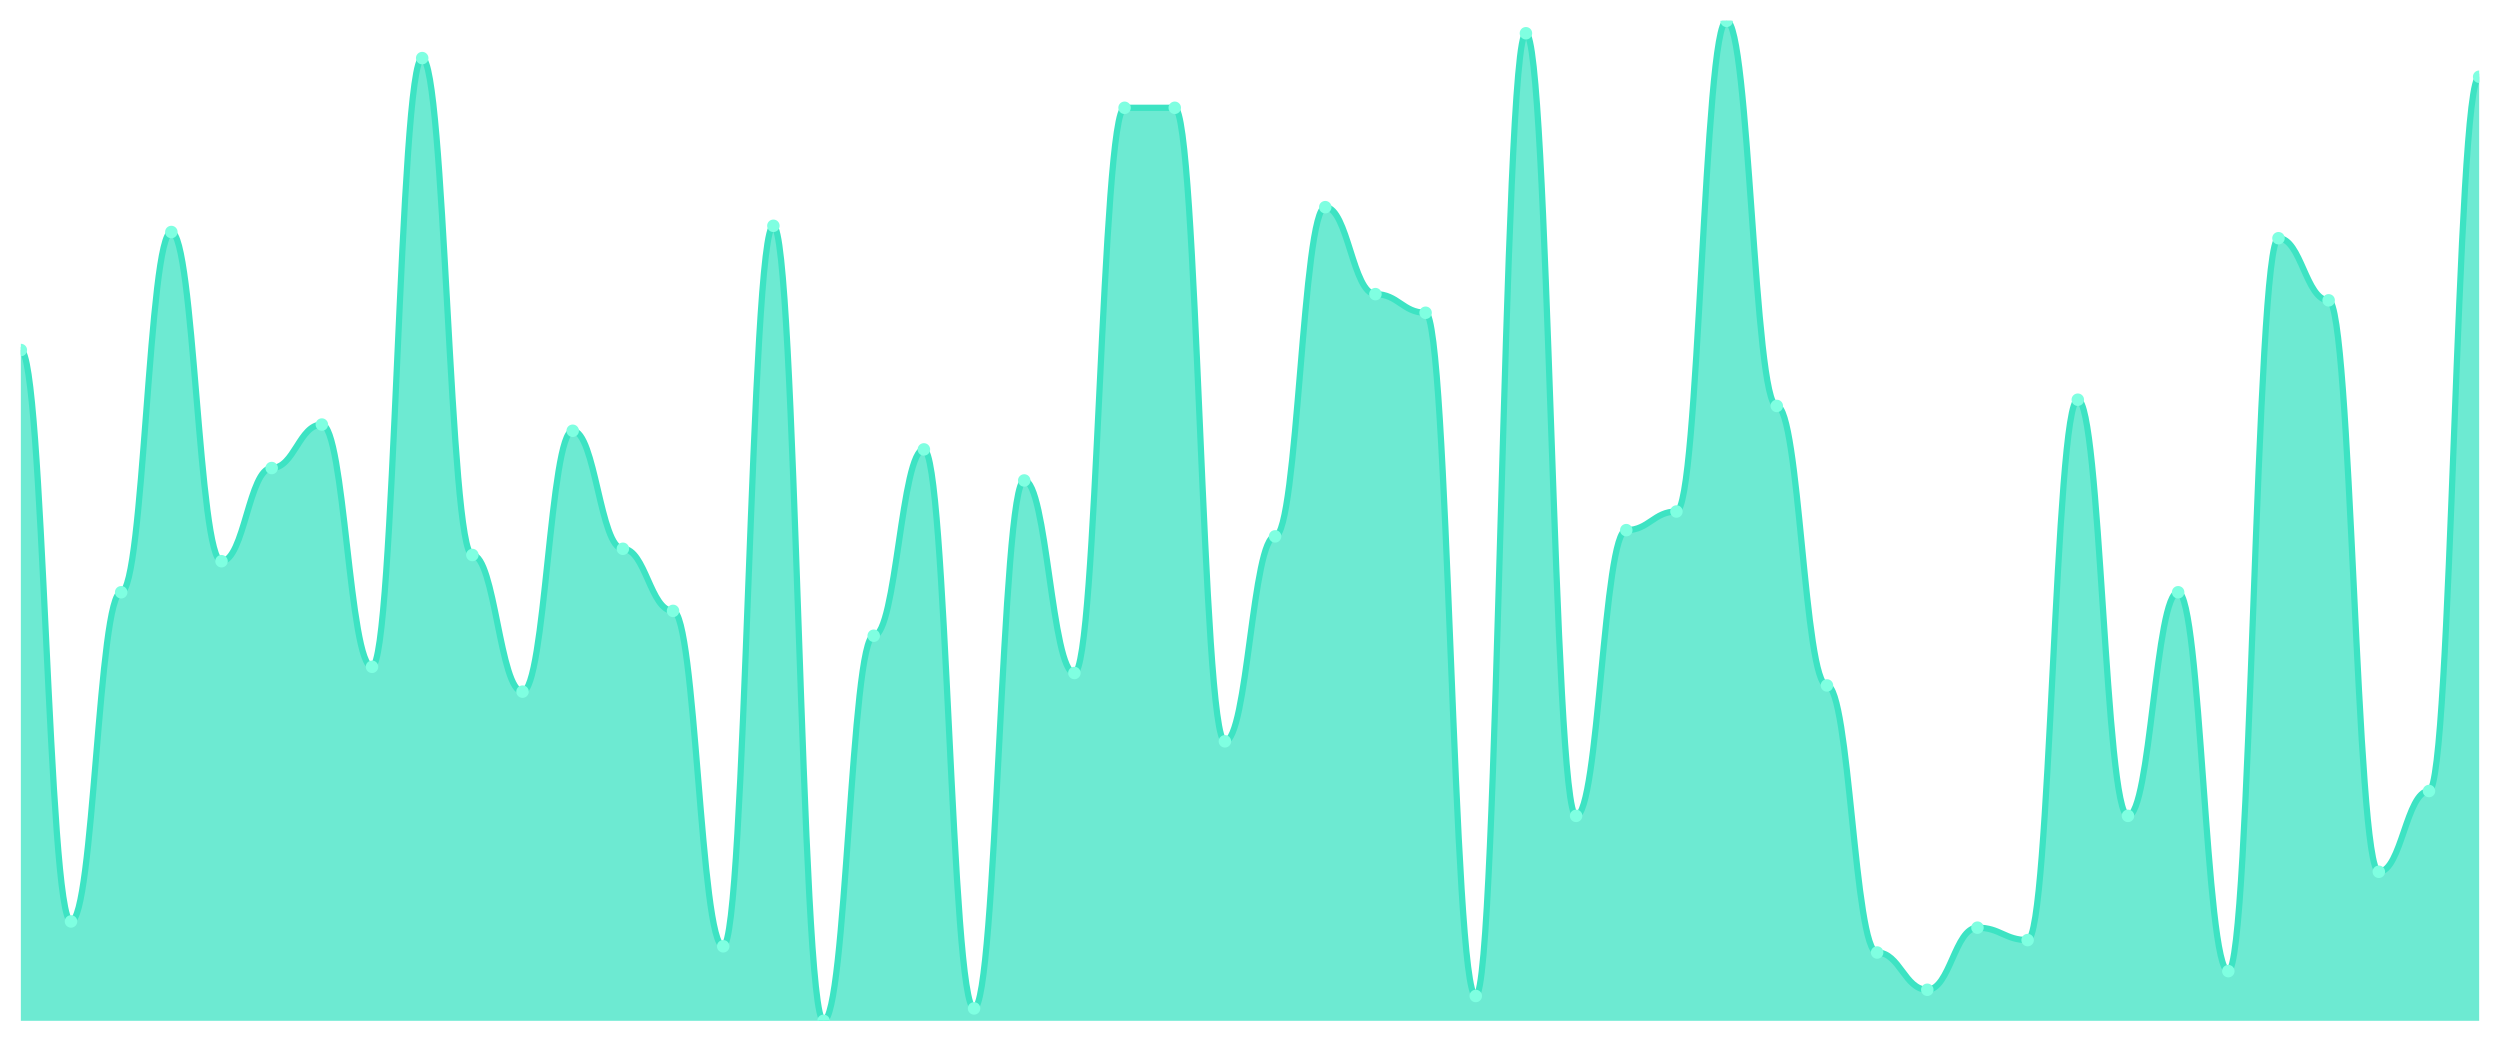
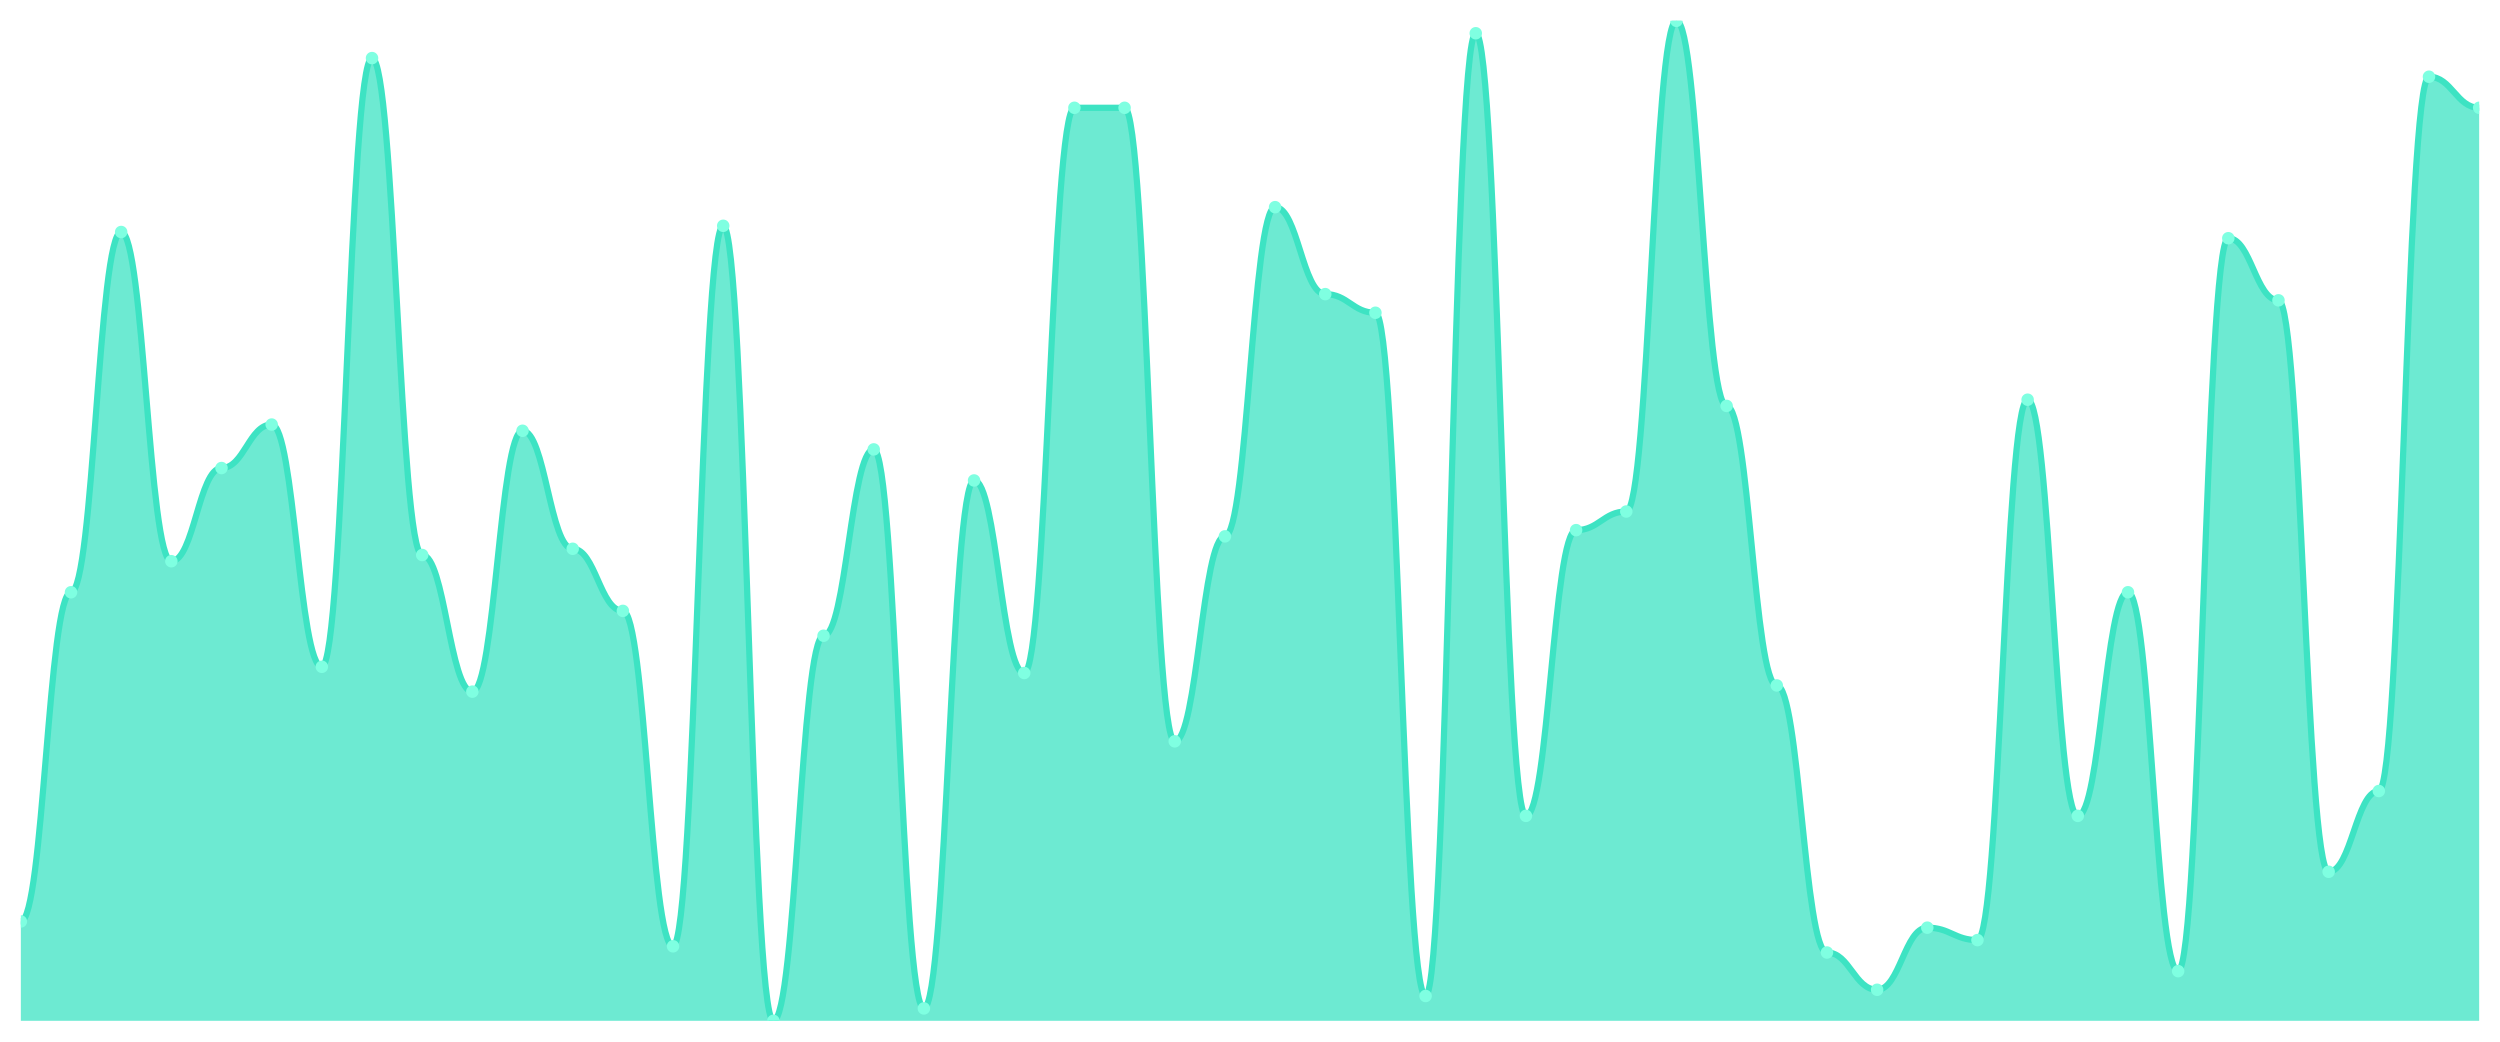
<svg xmlns="http://www.w3.org/2000/svg" viewBox="0 0 1200 500" width="1200" height="500">
  <defs>
    <clipPath id="c">
      <rect x="10" y="10" width="1180" height="480" />
    </clipPath>
  </defs>
  <rect width="1200" height="500" fill="none" />
  <g clip-path="url(#c)">
-     <path d="M 10,490 L 10,168.012 C 20.837,168.012 23.245,442.298 34.082,442.298 C 44.918,442.298 47.327,284.286 58.163,284.286 C 69,284.286 71.408,111.366 82.245,111.366 C 93.082,111.366 95.49,269.379 106.327,269.379 C 117.163,269.379 119.571,224.658 130.408,224.658 C 141.245,224.658 143.653,203.789 154.49,203.789 C 165.327,203.789 167.735,320.062 178.571,320.062 C 189.408,320.062 191.816,27.888 202.653,27.888 C 213.49,27.888 215.898,266.398 226.735,266.398 C 237.571,266.398 239.98,331.988 250.816,331.988 C 261.653,331.988 264.061,206.77 274.898,206.77 C 285.735,206.77 288.143,263.416 298.98,263.416 C 309.816,263.416 312.224,293.23 323.061,293.23 C 333.898,293.23 336.306,454.224 347.143,454.224 C 357.98,454.224 360.388,108.385 371.224,108.385 C 382.061,108.385 384.469,490 395.306,490 C 406.143,490 408.551,305.155 419.388,305.155 C 430.224,305.155 432.633,215.714 443.469,215.714 C 454.306,215.714 456.714,484.037 467.551,484.037 C 478.388,484.037 480.796,230.621 491.633,230.621 C 502.469,230.621 504.878,323.043 515.714,323.043 C 526.551,323.043 528.959,51.739 539.796,51.739 C 550.633,51.739 553.041,51.739 563.878,51.739 C 574.714,51.739 577.122,355.839 587.959,355.839 C 598.796,355.839 601.204,257.453 612.041,257.453 C 622.878,257.453 625.286,99.441 636.122,99.441 C 646.959,99.441 649.367,141.18 660.204,141.18 C 671.041,141.18 673.449,150.124 684.286,150.124 C 695.122,150.124 697.531,478.075 708.367,478.075 C 719.204,478.075 721.612,15.963 732.449,15.963 C 743.286,15.963 745.694,391.615 756.531,391.615 C 767.367,391.615 769.776,254.472 780.612,254.472 C 791.449,254.472 793.857,245.528 804.694,245.528 C 815.531,245.528 817.939,10 828.776,10 C 839.612,10 842.02,194.845 852.857,194.845 C 863.694,194.845 866.102,329.006 876.939,329.006 C 887.776,329.006 890.184,457.205 901.02,457.205 C 911.857,457.205 914.265,475.093 925.102,475.093 C 935.939,475.093 938.347,445.28 949.184,445.28 C 960.02,445.28 962.429,451.242 973.265,451.242 C 984.102,451.242 986.51,191.863 997.347,191.863 C 1008.184,191.863 1010.592,391.615 1021.429,391.615 C 1032.265,391.615 1034.673,284.286 1045.51,284.286 C 1056.347,284.286 1058.755,466.149 1069.592,466.149 C 1080.429,466.149 1082.837,114.348 1093.673,114.348 C 1104.51,114.348 1106.918,144.161 1117.755,144.161 C 1128.592,144.161 1131,418.447 1141.837,418.447 C 1152.673,418.447 1155.082,379.689 1165.918,379.689 C 1176.755,379.689 1179.163,36.832 1190,36.832 L 1190,490 Z" fill="rgba(61,227,195,0.75)" />
-     <path d="M 10,168.012 C 20.837,168.012 23.245,442.298 34.082,442.298 C 44.918,442.298 47.327,284.286 58.163,284.286 C 69,284.286 71.408,111.366 82.245,111.366 C 93.082,111.366 95.49,269.379 106.327,269.379 C 117.163,269.379 119.571,224.658 130.408,224.658 C 141.245,224.658 143.653,203.789 154.49,203.789 C 165.327,203.789 167.735,320.062 178.571,320.062 C 189.408,320.062 191.816,27.888 202.653,27.888 C 213.49,27.888 215.898,266.398 226.735,266.398 C 237.571,266.398 239.98,331.988 250.816,331.988 C 261.653,331.988 264.061,206.77 274.898,206.77 C 285.735,206.77 288.143,263.416 298.98,263.416 C 309.816,263.416 312.224,293.23 323.061,293.23 C 333.898,293.23 336.306,454.224 347.143,454.224 C 357.98,454.224 360.388,108.385 371.224,108.385 C 382.061,108.385 384.469,490 395.306,490 C 406.143,490 408.551,305.155 419.388,305.155 C 430.224,305.155 432.633,215.714 443.469,215.714 C 454.306,215.714 456.714,484.037 467.551,484.037 C 478.388,484.037 480.796,230.621 491.633,230.621 C 502.469,230.621 504.878,323.043 515.714,323.043 C 526.551,323.043 528.959,51.739 539.796,51.739 C 550.633,51.739 553.041,51.739 563.878,51.739 C 574.714,51.739 577.122,355.839 587.959,355.839 C 598.796,355.839 601.204,257.453 612.041,257.453 C 622.878,257.453 625.286,99.441 636.122,99.441 C 646.959,99.441 649.367,141.18 660.204,141.18 C 671.041,141.18 673.449,150.124 684.286,150.124 C 695.122,150.124 697.531,478.075 708.367,478.075 C 719.204,478.075 721.612,15.963 732.449,15.963 C 743.286,15.963 745.694,391.615 756.531,391.615 C 767.367,391.615 769.776,254.472 780.612,254.472 C 791.449,254.472 793.857,245.528 804.694,245.528 C 815.531,245.528 817.939,10 828.776,10 C 839.612,10 842.02,194.845 852.857,194.845 C 863.694,194.845 866.102,329.006 876.939,329.006 C 887.776,329.006 890.184,457.205 901.02,457.205 C 911.857,457.205 914.265,475.093 925.102,475.093 C 935.939,475.093 938.347,445.28 949.184,445.28 C 960.02,445.28 962.429,451.242 973.265,451.242 C 984.102,451.242 986.51,191.863 997.347,191.863 C 1008.184,191.863 1010.592,391.615 1021.429,391.615 C 1032.265,391.615 1034.673,284.286 1045.51,284.286 C 1056.347,284.286 1058.755,466.149 1069.592,466.149 C 1080.429,466.149 1082.837,114.348 1093.673,114.348 C 1104.51,114.348 1106.918,144.161 1117.755,144.161 C 1128.592,144.161 1131,418.447 1141.837,418.447 C 1152.673,418.447 1155.082,379.689 1165.918,379.689 C 1176.755,379.689 1179.163,36.832 1190,36.832" fill="none" stroke="#3de3c3" stroke-width="3" stroke-linecap="round" stroke-linejoin="round" />
-     <circle cx="10" cy="168.012" r="3" fill="#7fffe1" />
-     <circle cx="34.082" cy="442.298" r="3" fill="#7fffe1" />
-     <circle cx="58.163" cy="284.286" r="3" fill="#7fffe1" />
-     <circle cx="82.245" cy="111.366" r="3" fill="#7fffe1" />
-     <circle cx="106.327" cy="269.379" r="3" fill="#7fffe1" />
-     <circle cx="130.408" cy="224.658" r="3" fill="#7fffe1" />
-     <circle cx="154.49" cy="203.789" r="3" fill="#7fffe1" />
-     <circle cx="178.571" cy="320.062" r="3" fill="#7fffe1" />
-     <circle cx="202.653" cy="27.888" r="3" fill="#7fffe1" />
-     <circle cx="226.735" cy="266.398" r="3" fill="#7fffe1" />
-     <circle cx="250.816" cy="331.988" r="3" fill="#7fffe1" />
-     <circle cx="274.898" cy="206.77" r="3" fill="#7fffe1" />
-     <circle cx="298.98" cy="263.416" r="3" fill="#7fffe1" />
-     <circle cx="323.061" cy="293.23" r="3" fill="#7fffe1" />
-     <circle cx="347.143" cy="454.224" r="3" fill="#7fffe1" />
-     <circle cx="371.224" cy="108.385" r="3" fill="#7fffe1" />
-     <circle cx="395.306" cy="490" r="3" fill="#7fffe1" />
-     <circle cx="419.388" cy="305.155" r="3" fill="#7fffe1" />
-     <circle cx="443.469" cy="215.714" r="3" fill="#7fffe1" />
-     <circle cx="467.551" cy="484.037" r="3" fill="#7fffe1" />
-     <circle cx="491.633" cy="230.621" r="3" fill="#7fffe1" />
-     <circle cx="515.714" cy="323.043" r="3" fill="#7fffe1" />
+     <path d="M 10,490 L 10,442.298 C 20.837,442.298 23.245,284.286 34.082,284.286 C 44.918,284.286 47.327,111.366 58.163,111.366 C 69,111.366 71.408,269.379 82.245,269.379 C 93.082,269.379 95.49,224.658 106.327,224.658 C 117.163,224.658 119.571,203.789 130.408,203.789 C 141.245,203.789 143.653,320.062 154.49,320.062 C 165.327,320.062 167.735,27.888 178.571,27.888 C 189.408,27.888 191.816,266.398 202.653,266.398 C 213.49,266.398 215.898,331.988 226.735,331.988 C 237.571,331.988 239.98,206.77 250.816,206.77 C 261.653,206.77 264.061,263.416 274.898,263.416 C 285.735,263.416 288.143,293.23 298.98,293.23 C 309.816,293.23 312.224,454.224 323.061,454.224 C 333.898,454.224 336.306,108.385 347.143,108.385 C 357.98,108.385 360.388,490 371.224,490 C 382.061,490 384.469,305.155 395.306,305.155 C 406.143,305.155 408.551,215.714 419.388,215.714 C 430.224,215.714 432.633,484.037 443.469,484.037 C 454.306,484.037 456.714,230.621 467.551,230.621 C 478.388,230.621 480.796,323.043 491.633,323.043 C 502.469,323.043 504.878,51.739 515.714,51.739 C 526.551,51.739 528.959,51.739 539.796,51.739 C 550.633,51.739 553.041,355.839 563.878,355.839 C 574.714,355.839 577.122,257.453 587.959,257.453 C 598.796,257.453 601.204,99.441 612.041,99.441 C 622.878,99.441 625.286,141.18 636.122,141.18 C 646.959,141.18 649.367,150.124 660.204,150.124 C 671.041,150.124 673.449,478.075 684.286,478.075 C 695.122,478.075 697.531,15.963 708.367,15.963 C 719.204,15.963 721.612,391.615 732.449,391.615 C 743.286,391.615 745.694,254.472 756.531,254.472 C 767.367,254.472 769.776,245.528 780.612,245.528 C 791.449,245.528 793.857,10 804.694,10 C 815.531,10 817.939,194.845 828.776,194.845 C 839.612,194.845 842.02,329.006 852.857,329.006 C 863.694,329.006 866.102,457.205 876.939,457.205 C 887.776,457.205 890.184,475.093 901.02,475.093 C 911.857,475.093 914.265,445.28 925.102,445.28 C 935.939,445.28 938.347,451.242 949.184,451.242 C 960.02,451.242 962.429,191.863 973.265,191.863 C 984.102,191.863 986.51,391.615 997.347,391.615 C 1008.184,391.615 1010.592,284.286 1021.429,284.286 C 1032.265,284.286 1034.673,466.149 1045.51,466.149 C 1056.347,466.149 1058.755,114.348 1069.592,114.348 C 1080.429,114.348 1082.837,144.161 1093.673,144.161 C 1104.51,144.161 1106.918,418.447 1117.755,418.447 C 1128.592,418.447 1131,379.689 1141.837,379.689 C 1152.673,379.689 1155.082,36.832 1165.918,36.832 C 1176.755,36.832 1179.163,51.739 1190,51.739 L 1190,490 Z" fill="rgba(61,227,195,0.75)" />
+     <path d="M 10,442.298 C 20.837,442.298 23.245,284.286 34.082,284.286 C 44.918,284.286 47.327,111.366 58.163,111.366 C 69,111.366 71.408,269.379 82.245,269.379 C 93.082,269.379 95.49,224.658 106.327,224.658 C 117.163,224.658 119.571,203.789 130.408,203.789 C 141.245,203.789 143.653,320.062 154.49,320.062 C 165.327,320.062 167.735,27.888 178.571,27.888 C 189.408,27.888 191.816,266.398 202.653,266.398 C 213.49,266.398 215.898,331.988 226.735,331.988 C 237.571,331.988 239.98,206.77 250.816,206.77 C 261.653,206.77 264.061,263.416 274.898,263.416 C 285.735,263.416 288.143,293.23 298.98,293.23 C 309.816,293.23 312.224,454.224 323.061,454.224 C 333.898,454.224 336.306,108.385 347.143,108.385 C 357.98,108.385 360.388,490 371.224,490 C 382.061,490 384.469,305.155 395.306,305.155 C 406.143,305.155 408.551,215.714 419.388,215.714 C 430.224,215.714 432.633,484.037 443.469,484.037 C 454.306,484.037 456.714,230.621 467.551,230.621 C 478.388,230.621 480.796,323.043 491.633,323.043 C 502.469,323.043 504.878,51.739 515.714,51.739 C 526.551,51.739 528.959,51.739 539.796,51.739 C 550.633,51.739 553.041,355.839 563.878,355.839 C 574.714,355.839 577.122,257.453 587.959,257.453 C 598.796,257.453 601.204,99.441 612.041,99.441 C 622.878,99.441 625.286,141.18 636.122,141.18 C 646.959,141.18 649.367,150.124 660.204,150.124 C 671.041,150.124 673.449,478.075 684.286,478.075 C 695.122,478.075 697.531,15.963 708.367,15.963 C 719.204,15.963 721.612,391.615 732.449,391.615 C 743.286,391.615 745.694,254.472 756.531,254.472 C 767.367,254.472 769.776,245.528 780.612,245.528 C 791.449,245.528 793.857,10 804.694,10 C 815.531,10 817.939,194.845 828.776,194.845 C 839.612,194.845 842.02,329.006 852.857,329.006 C 863.694,329.006 866.102,457.205 876.939,457.205 C 887.776,457.205 890.184,475.093 901.02,475.093 C 911.857,475.093 914.265,445.28 925.102,445.28 C 935.939,445.28 938.347,451.242 949.184,451.242 C 960.02,451.242 962.429,191.863 973.265,191.863 C 984.102,191.863 986.51,391.615 997.347,391.615 C 1008.184,391.615 1010.592,284.286 1021.429,284.286 C 1032.265,284.286 1034.673,466.149 1045.51,466.149 C 1056.347,466.149 1058.755,114.348 1069.592,114.348 C 1080.429,114.348 1082.837,144.161 1093.673,144.161 C 1104.51,144.161 1106.918,418.447 1117.755,418.447 C 1128.592,418.447 1131,379.689 1141.837,379.689 C 1152.673,379.689 1155.082,36.832 1165.918,36.832 C 1176.755,36.832 1179.163,51.739 1190,51.739" fill="none" stroke="#3de3c3" stroke-width="3" stroke-linecap="round" stroke-linejoin="round" />
+     <circle cx="10" cy="442.298" r="3" fill="#7fffe1" />
+     <circle cx="34.082" cy="284.286" r="3" fill="#7fffe1" />
+     <circle cx="58.163" cy="111.366" r="3" fill="#7fffe1" />
+     <circle cx="82.245" cy="269.379" r="3" fill="#7fffe1" />
+     <circle cx="106.327" cy="224.658" r="3" fill="#7fffe1" />
+     <circle cx="130.408" cy="203.789" r="3" fill="#7fffe1" />
+     <circle cx="154.49" cy="320.062" r="3" fill="#7fffe1" />
+     <circle cx="178.571" cy="27.888" r="3" fill="#7fffe1" />
+     <circle cx="202.653" cy="266.398" r="3" fill="#7fffe1" />
+     <circle cx="226.735" cy="331.988" r="3" fill="#7fffe1" />
+     <circle cx="250.816" cy="206.77" r="3" fill="#7fffe1" />
+     <circle cx="274.898" cy="263.416" r="3" fill="#7fffe1" />
+     <circle cx="298.98" cy="293.23" r="3" fill="#7fffe1" />
+     <circle cx="323.061" cy="454.224" r="3" fill="#7fffe1" />
+     <circle cx="347.143" cy="108.385" r="3" fill="#7fffe1" />
+     <circle cx="371.224" cy="490" r="3" fill="#7fffe1" />
+     <circle cx="395.306" cy="305.155" r="3" fill="#7fffe1" />
+     <circle cx="419.388" cy="215.714" r="3" fill="#7fffe1" />
+     <circle cx="443.469" cy="484.037" r="3" fill="#7fffe1" />
+     <circle cx="467.551" cy="230.621" r="3" fill="#7fffe1" />
+     <circle cx="491.633" cy="323.043" r="3" fill="#7fffe1" />
+     <circle cx="515.714" cy="51.739" r="3" fill="#7fffe1" />
    <circle cx="539.796" cy="51.739" r="3" fill="#7fffe1" />
-     <circle cx="563.878" cy="51.739" r="3" fill="#7fffe1" />
-     <circle cx="587.959" cy="355.839" r="3" fill="#7fffe1" />
-     <circle cx="612.041" cy="257.453" r="3" fill="#7fffe1" />
-     <circle cx="636.122" cy="99.441" r="3" fill="#7fffe1" />
-     <circle cx="660.204" cy="141.18" r="3" fill="#7fffe1" />
-     <circle cx="684.286" cy="150.124" r="3" fill="#7fffe1" />
-     <circle cx="708.367" cy="478.075" r="3" fill="#7fffe1" />
-     <circle cx="732.449" cy="15.963" r="3" fill="#7fffe1" />
-     <circle cx="756.531" cy="391.615" r="3" fill="#7fffe1" />
-     <circle cx="780.612" cy="254.472" r="3" fill="#7fffe1" />
-     <circle cx="804.694" cy="245.528" r="3" fill="#7fffe1" />
-     <circle cx="828.776" cy="10" r="3" fill="#7fffe1" />
-     <circle cx="852.857" cy="194.845" r="3" fill="#7fffe1" />
-     <circle cx="876.939" cy="329.006" r="3" fill="#7fffe1" />
-     <circle cx="901.02" cy="457.205" r="3" fill="#7fffe1" />
-     <circle cx="925.102" cy="475.093" r="3" fill="#7fffe1" />
-     <circle cx="949.184" cy="445.28" r="3" fill="#7fffe1" />
-     <circle cx="973.265" cy="451.242" r="3" fill="#7fffe1" />
-     <circle cx="997.347" cy="191.863" r="3" fill="#7fffe1" />
-     <circle cx="1021.429" cy="391.615" r="3" fill="#7fffe1" />
-     <circle cx="1045.51" cy="284.286" r="3" fill="#7fffe1" />
-     <circle cx="1069.592" cy="466.149" r="3" fill="#7fffe1" />
-     <circle cx="1093.673" cy="114.348" r="3" fill="#7fffe1" />
-     <circle cx="1117.755" cy="144.161" r="3" fill="#7fffe1" />
-     <circle cx="1141.837" cy="418.447" r="3" fill="#7fffe1" />
-     <circle cx="1165.918" cy="379.689" r="3" fill="#7fffe1" />
-     <circle cx="1190" cy="36.832" r="3" fill="#7fffe1" />
+     <circle cx="563.878" cy="355.839" r="3" fill="#7fffe1" />
+     <circle cx="587.959" cy="257.453" r="3" fill="#7fffe1" />
+     <circle cx="612.041" cy="99.441" r="3" fill="#7fffe1" />
+     <circle cx="636.122" cy="141.18" r="3" fill="#7fffe1" />
+     <circle cx="660.204" cy="150.124" r="3" fill="#7fffe1" />
+     <circle cx="684.286" cy="478.075" r="3" fill="#7fffe1" />
+     <circle cx="708.367" cy="15.963" r="3" fill="#7fffe1" />
+     <circle cx="732.449" cy="391.615" r="3" fill="#7fffe1" />
+     <circle cx="756.531" cy="254.472" r="3" fill="#7fffe1" />
+     <circle cx="780.612" cy="245.528" r="3" fill="#7fffe1" />
+     <circle cx="804.694" cy="10" r="3" fill="#7fffe1" />
+     <circle cx="828.776" cy="194.845" r="3" fill="#7fffe1" />
+     <circle cx="852.857" cy="329.006" r="3" fill="#7fffe1" />
+     <circle cx="876.939" cy="457.205" r="3" fill="#7fffe1" />
+     <circle cx="901.02" cy="475.093" r="3" fill="#7fffe1" />
+     <circle cx="925.102" cy="445.28" r="3" fill="#7fffe1" />
+     <circle cx="949.184" cy="451.242" r="3" fill="#7fffe1" />
+     <circle cx="973.265" cy="191.863" r="3" fill="#7fffe1" />
+     <circle cx="997.347" cy="391.615" r="3" fill="#7fffe1" />
+     <circle cx="1021.429" cy="284.286" r="3" fill="#7fffe1" />
+     <circle cx="1045.51" cy="466.149" r="3" fill="#7fffe1" />
+     <circle cx="1069.592" cy="114.348" r="3" fill="#7fffe1" />
+     <circle cx="1093.673" cy="144.161" r="3" fill="#7fffe1" />
+     <circle cx="1117.755" cy="418.447" r="3" fill="#7fffe1" />
+     <circle cx="1141.837" cy="379.689" r="3" fill="#7fffe1" />
+     <circle cx="1165.918" cy="36.832" r="3" fill="#7fffe1" />
+     <circle cx="1190" cy="51.739" r="3" fill="#7fffe1" />
  </g>
</svg>
